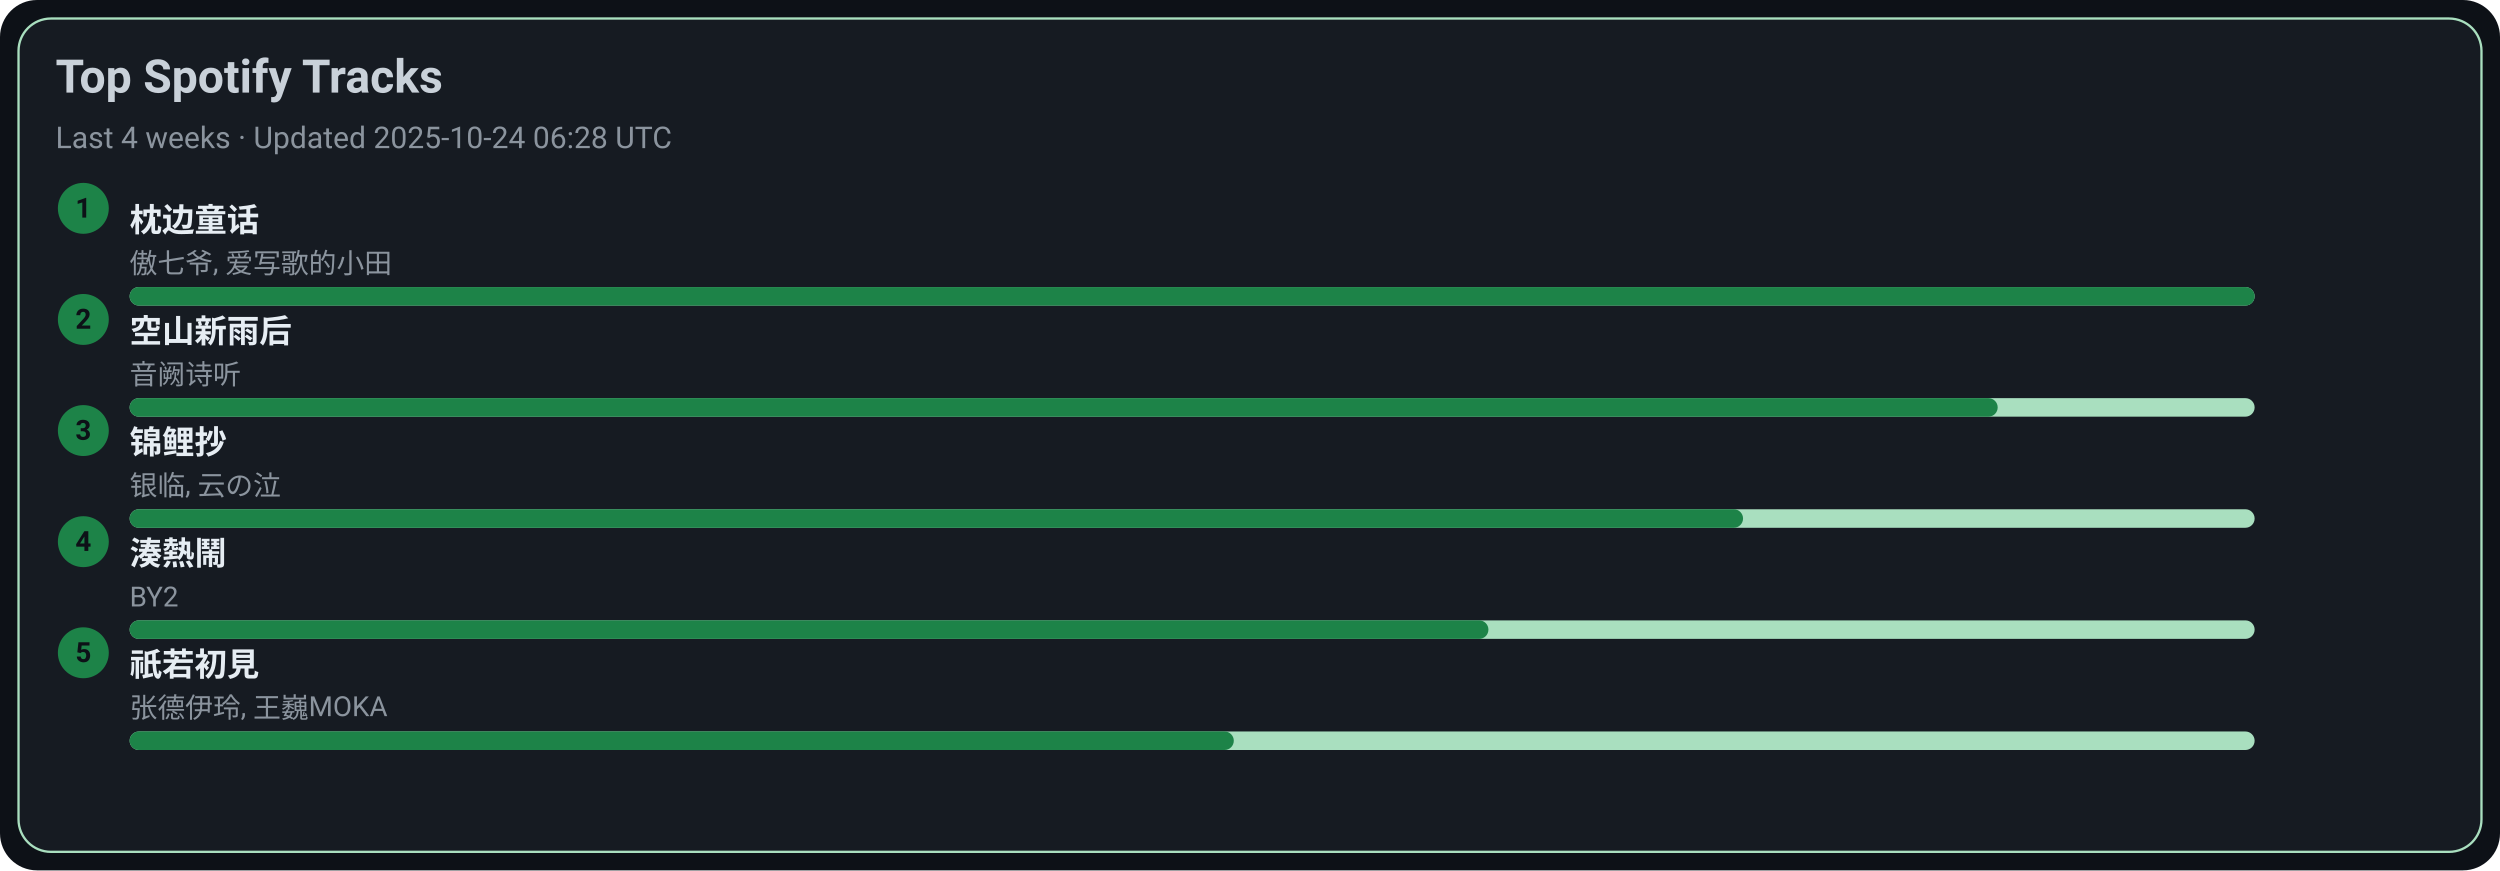
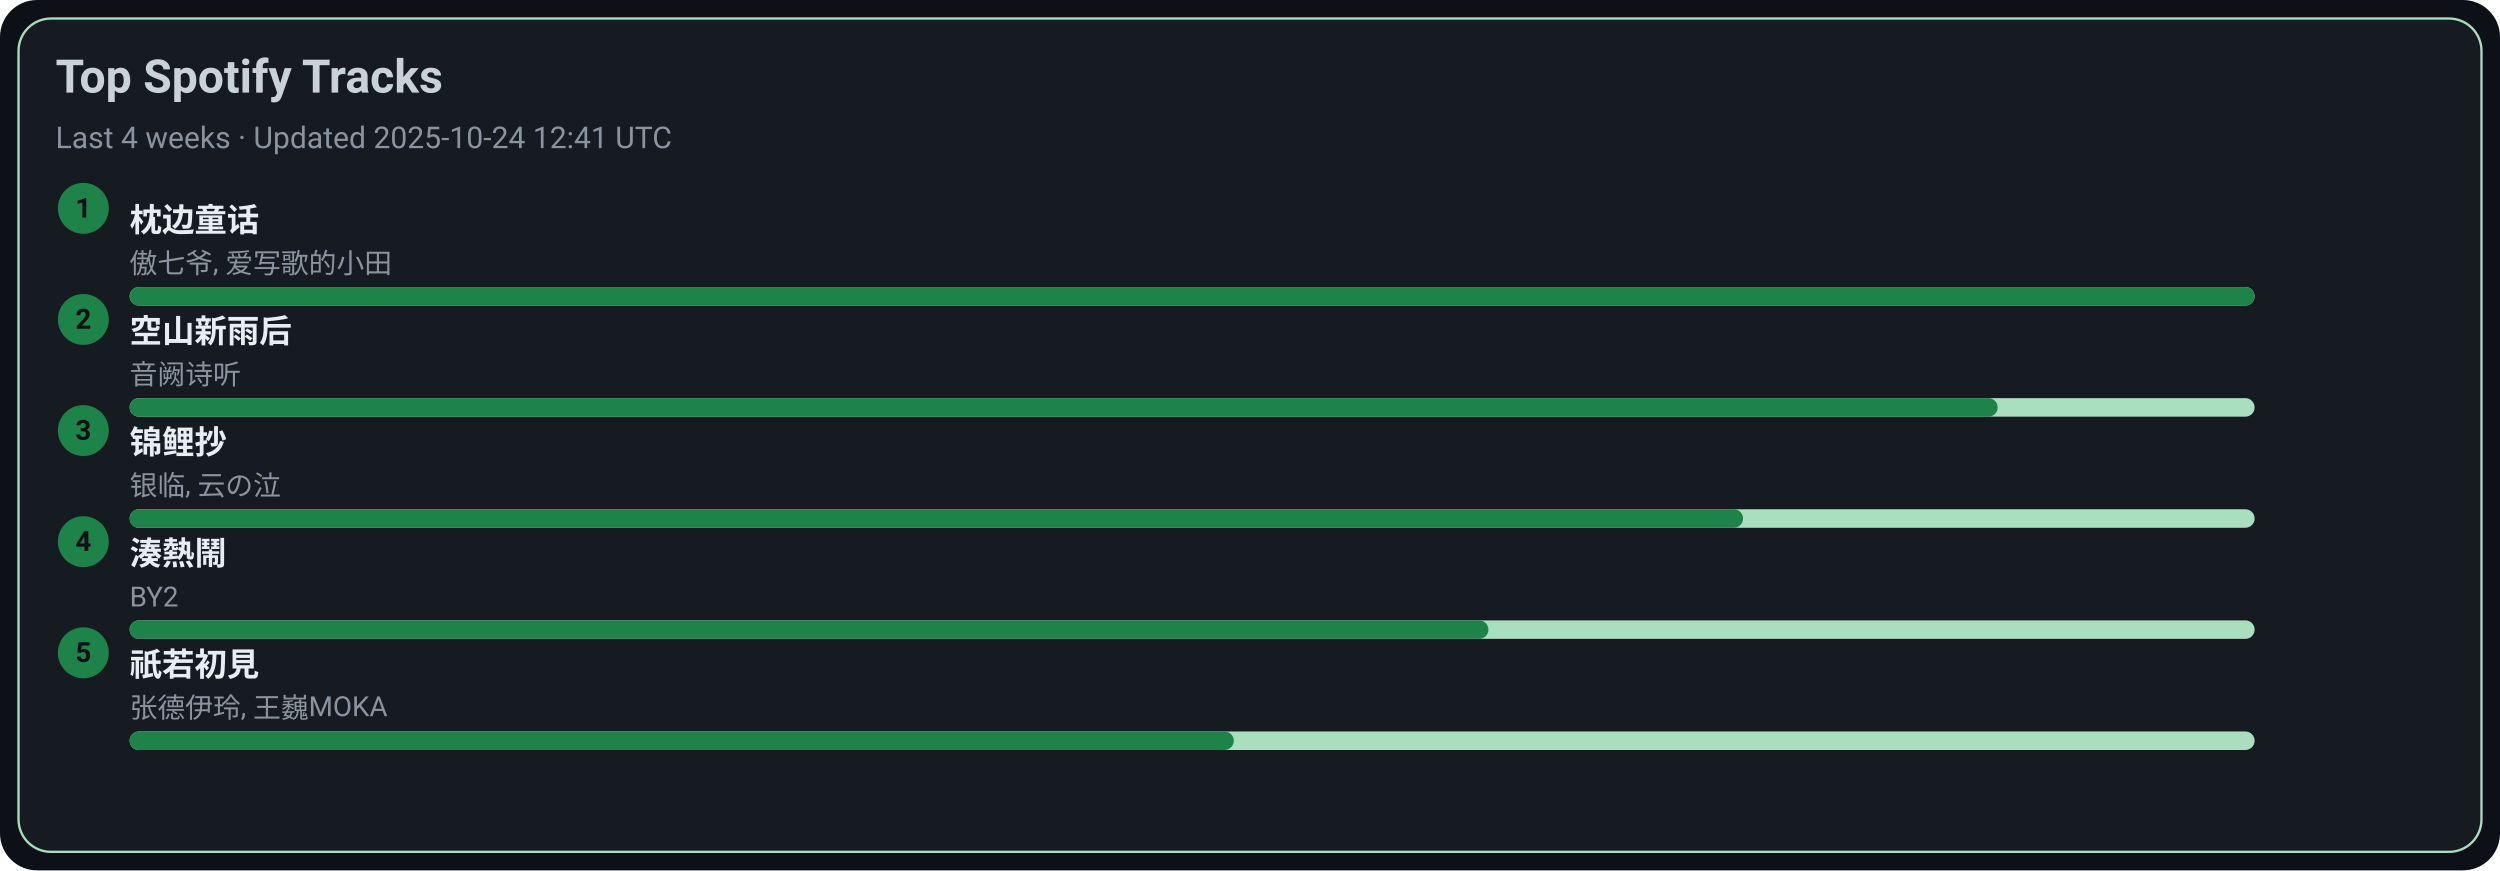
<svg xmlns="http://www.w3.org/2000/svg" width="1080" height="376" viewBox="0 0 1080 376">
  <style>text{font-family:-apple-system,BlinkMacSystemFont,Segoe UI,Roboto,Ubuntu,Helvetica Neue,Arial,Noto Sans,sans-serif}</style>
  <rect width="1080" height="376" rx="16" fill="#0d1117" />
  <rect x="8" y="8" width="1064" height="360" rx="14" fill="#161b22" stroke="#A9DFBF" />
  <text x="24" y="40" font-size="20" fill="#c9d1d9" font-weight="600">Top Spotify Tracks</text>
-   <text x="24" y="64" font-size="13" fill="#8b949e">Last 4 weeks · Updated 2025-10-24 06:28 UTC</text>
+   <text x="24" y="64" font-size="13" fill="#8b949e">Last 4 weeks · Updated 2025-10-24 12:41 UTC</text>
  <circle cx="36" cy="90" r="11" fill="#1D8348" />
  <text x="36" y="94" text-anchor="middle" font-size="12" fill="#0d1117" font-weight="700">1</text>
  <a href="https://open.spotify.com/track/3I8tlHNA9NM8dL0B23xGIY" target="_blank" rel="noopener noreferrer">
    <text x="56" y="100" font-size="14" fill="#e6edf3" font-weight="600">枕边童话</text>
  </a>
  <text x="56" y="118" font-size="12" fill="#8b949e">傲七爷, 爱写歌的小田</text>
  <rect x="56" y="124" width="918" height="8" rx="4" fill="#A9DFBF" />
  <rect x="56" y="124" width="918" height="8" rx="4" fill="#1D8348" />
  <circle cx="36" cy="138" r="11" fill="#1D8348" />
  <text x="36" y="142" text-anchor="middle" font-size="12" fill="#0d1117" font-weight="700">2</text>
  <a href="https://open.spotify.com/track/7c1D58U8AIVOGlYzh5U6sk" target="_blank" rel="noopener noreferrer">
    <text x="56" y="148" font-size="14" fill="#e6edf3" font-weight="600">空山新雨后</text>
  </a>
  <text x="56" y="166" font-size="12" fill="#8b949e">音阙诗听</text>
  <rect x="56" y="172" width="918" height="8" rx="4" fill="#A9DFBF" />
  <rect x="56" y="172" width="807" height="8" rx="4" fill="#1D8348" />
  <circle cx="36" cy="186" r="11" fill="#1D8348" />
  <text x="36" y="190" text-anchor="middle" font-size="12" fill="#0d1117" font-weight="700">3</text>
  <a href="https://open.spotify.com/track/1KBIv1xAf0VhKsHrZaTVKu" target="_blank" rel="noopener noreferrer">
    <text x="56" y="196" font-size="14" fill="#e6edf3" font-weight="600">锦鲤抄</text>
  </a>
  <text x="56" y="214" font-size="12" fill="#8b949e">银临, 云の泣</text>
  <rect x="56" y="220" width="918" height="8" rx="4" fill="#A9DFBF" />
  <rect x="56" y="220" width="697" height="8" rx="4" fill="#1D8348" />
  <circle cx="36" cy="234" r="11" fill="#1D8348" />
  <text x="36" y="238" text-anchor="middle" font-size="12" fill="#0d1117" font-weight="700">4</text>
  <a href="https://open.spotify.com/track/2Qhxww2DKuv7gfvZkkR0wa" target="_blank" rel="noopener noreferrer">
    <text x="56" y="244" font-size="14" fill="#e6edf3" font-weight="600">湊熱鬧</text>
  </a>
  <text x="56" y="262" font-size="12" fill="#8b949e">BY2</text>
  <rect x="56" y="268" width="918" height="8" rx="4" fill="#A9DFBF" />
  <rect x="56" y="268" width="587" height="8" rx="4" fill="#1D8348" />
  <circle cx="36" cy="282" r="11" fill="#1D8348" />
  <text x="36" y="286" text-anchor="middle" font-size="12" fill="#0d1117" font-weight="700">5</text>
  <a href="https://open.spotify.com/track/5X4U0jJr9H4oOoXTpiVkyA" target="_blank" rel="noopener noreferrer">
    <text x="56" y="292" font-size="14" fill="#e6edf3" font-weight="600">祇若初見</text>
  </a>
  <text x="56" y="310" font-size="12" fill="#8b949e">张德伊玲, 王巍MOKA</text>
  <rect x="56" y="316" width="918" height="8" rx="4" fill="#A9DFBF" />
  <rect x="56" y="316" width="477" height="8" rx="4" fill="#1D8348" />
</svg>
